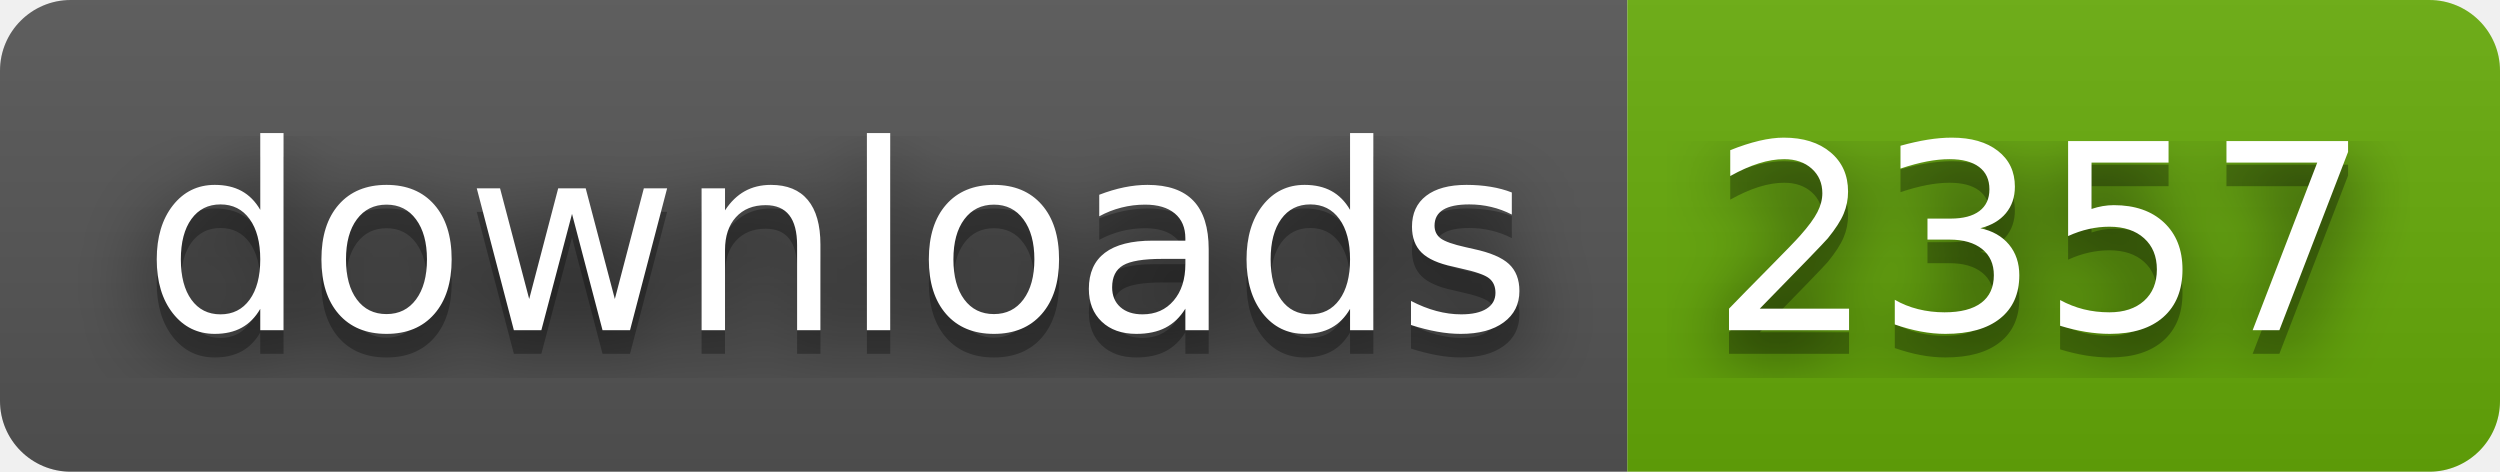
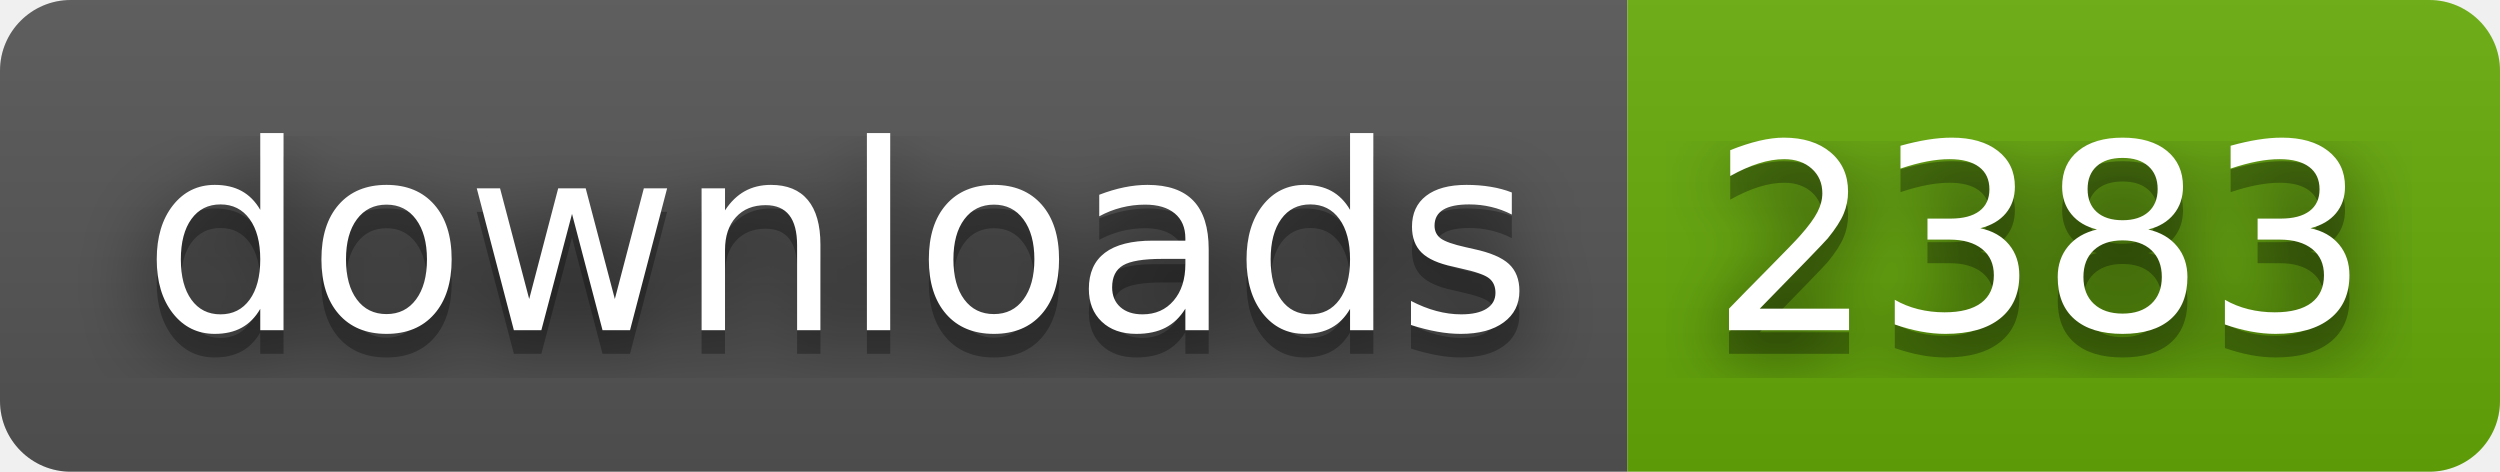
- <svg xmlns="http://www.w3.org/2000/svg" width="106" height="20" role="img" aria-label="downloads: 2357">
+ <svg xmlns="http://www.w3.org/2000/svg" width="106" height="20" role="img" aria-label="downloads: 2383">
  <filter id="blur">
    <feGaussianBlur stdDeviation="16" />
  </filter>
  <linearGradient id="s" x2="0" y2="100%">
    <stop offset="0" stop-color="#bbb" stop-opacity=".1" />
    <stop offset="1" stop-opacity=".1" />
  </linearGradient>
  <clipPath id="r">
    <rect width="106" height="20" rx="3" />
  </clipPath>
  <g clip-path="url(#r)">
    <rect width="69" height="20" fill="#555" />
    <rect x="69" width="37" height="20" fill="#67ac09" />
    <rect width="106" height="20" fill="url(#s)" />
  </g>
  <g fill="#fff" text-anchor="middle" font-family="Verdana,Geneva,DejaVu Sans,sans-serif" text-rendering="geometricPrecision" font-size="110">
    <g transform="scale(.1)">
      <g aria-hidden="true" fill="#010101">
        <text x="355" y="150" fill-opacity=".8" filter="url(#blur)" textLength="590">downloads</text>
        <text x="355" y="150" fill-opacity=".3" textLength="590">downloads</text>
      </g>
      <text x="355" y="140" textLength="590">downloads</text>
    </g>
    <g transform="scale(.1)">
      <g aria-hidden="true" fill="#010101">
-         <text x="865" y="150" fill-opacity=".8" filter="url(#blur)" textLength="270">2357</text>
-         <text x="865" y="150" fill-opacity=".3" textLength="270">2357</text>
+         <text x="865" y="150" fill-opacity=".8" filter="url(#blur)" textLength="270">2383</text>
+         <text x="865" y="150" fill-opacity=".3" textLength="270">2383</text>
      </g>
-       <text x="865" y="140" textLength="270">2357</text>
+       <text x="865" y="140" textLength="270">2383</text>
    </g>
  </g>
</svg>
